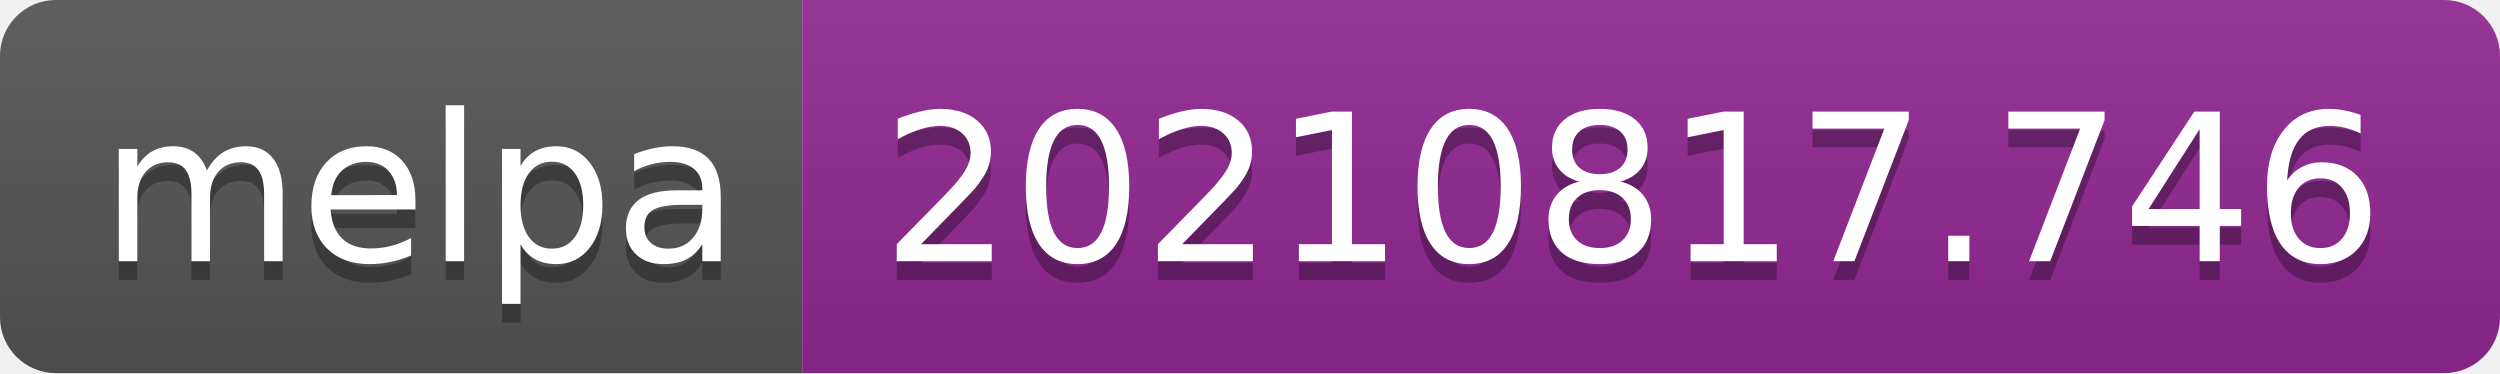
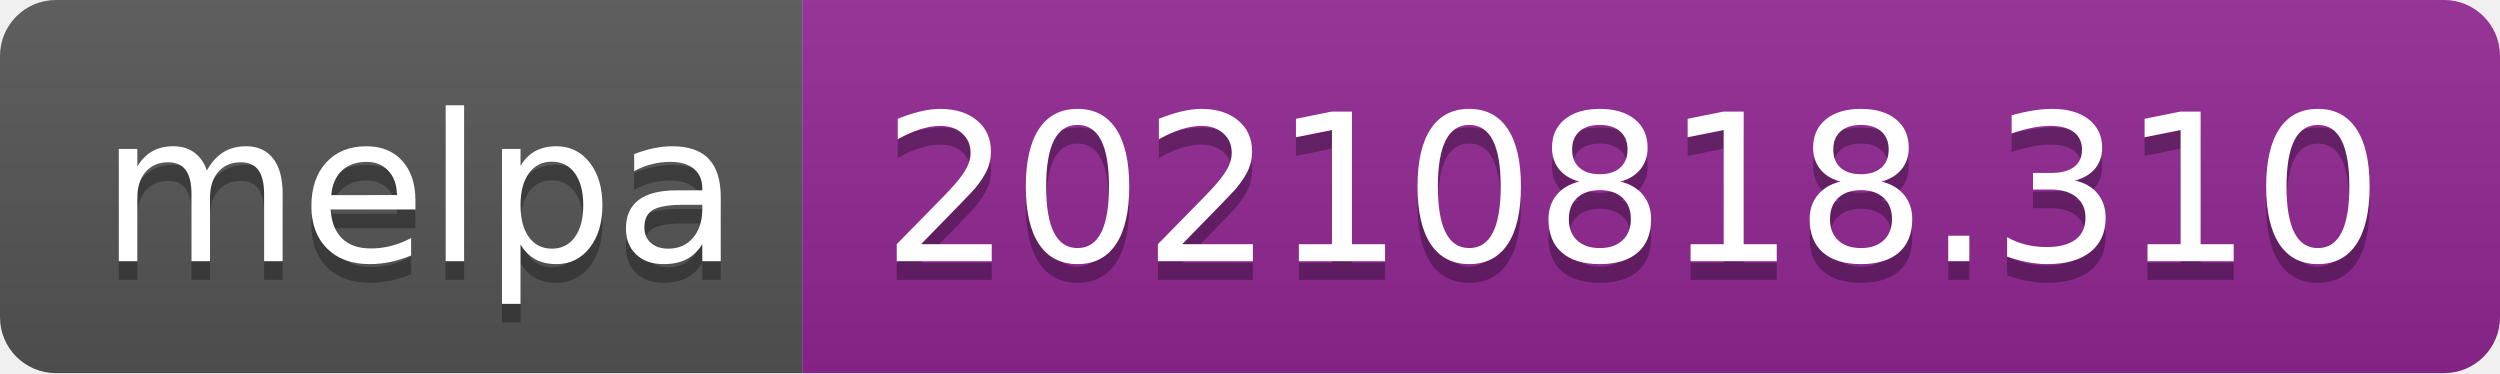
- <svg xmlns="http://www.w3.org/2000/svg" width="134" height="20" role="img" aria-label="melpa: 20210817.746">
+ <svg xmlns="http://www.w3.org/2000/svg" width="134" height="20" role="img" aria-label="melpa: 20210818.310">
  <linearGradient id="s" x2="0" y2="100%">
    <stop offset="0" stop-color="#bbb" stop-opacity=".1" />
    <stop offset="1" stop-opacity=".1" />
  </linearGradient>
  <clipPath id="r">
    <rect width="134" height="20" rx="3" fill="#fff" />
  </clipPath>
  <g clip-path="url(#r)">
    <rect width="43" height="20" fill="#555" />
    <rect x="43" width="91" height="20" fill="#922793" />
    <rect width="134" height="20" fill="url(#s)" />
  </g>
  <g fill="#fff" text-anchor="middle" font-family="Verdana,Geneva,DejaVu Sans,sans-serif" text-rendering="geometricPrecision" font-size="110">
    <text aria-hidden="true" x="225" y="150" fill="#010101" fill-opacity=".3" transform="scale(.1)" textLength="330">melpa</text>
    <text x="225" y="140" transform="scale(.1)" fill="#fff" textLength="330">melpa</text>
-     <text aria-hidden="true" x="875" y="150" fill="#010101" fill-opacity=".3" transform="scale(.1)" textLength="810">20210817.746</text>
-     <text x="875" y="140" transform="scale(.1)" fill="#fff" textLength="810">20210817.746</text>
+     <text aria-hidden="true" x="875" y="150" fill="#010101" fill-opacity=".3" transform="scale(.1)" textLength="810">20210818.310</text>
+     <text x="875" y="140" transform="scale(.1)" fill="#fff" textLength="810">20210818.310</text>
  </g>
</svg>
